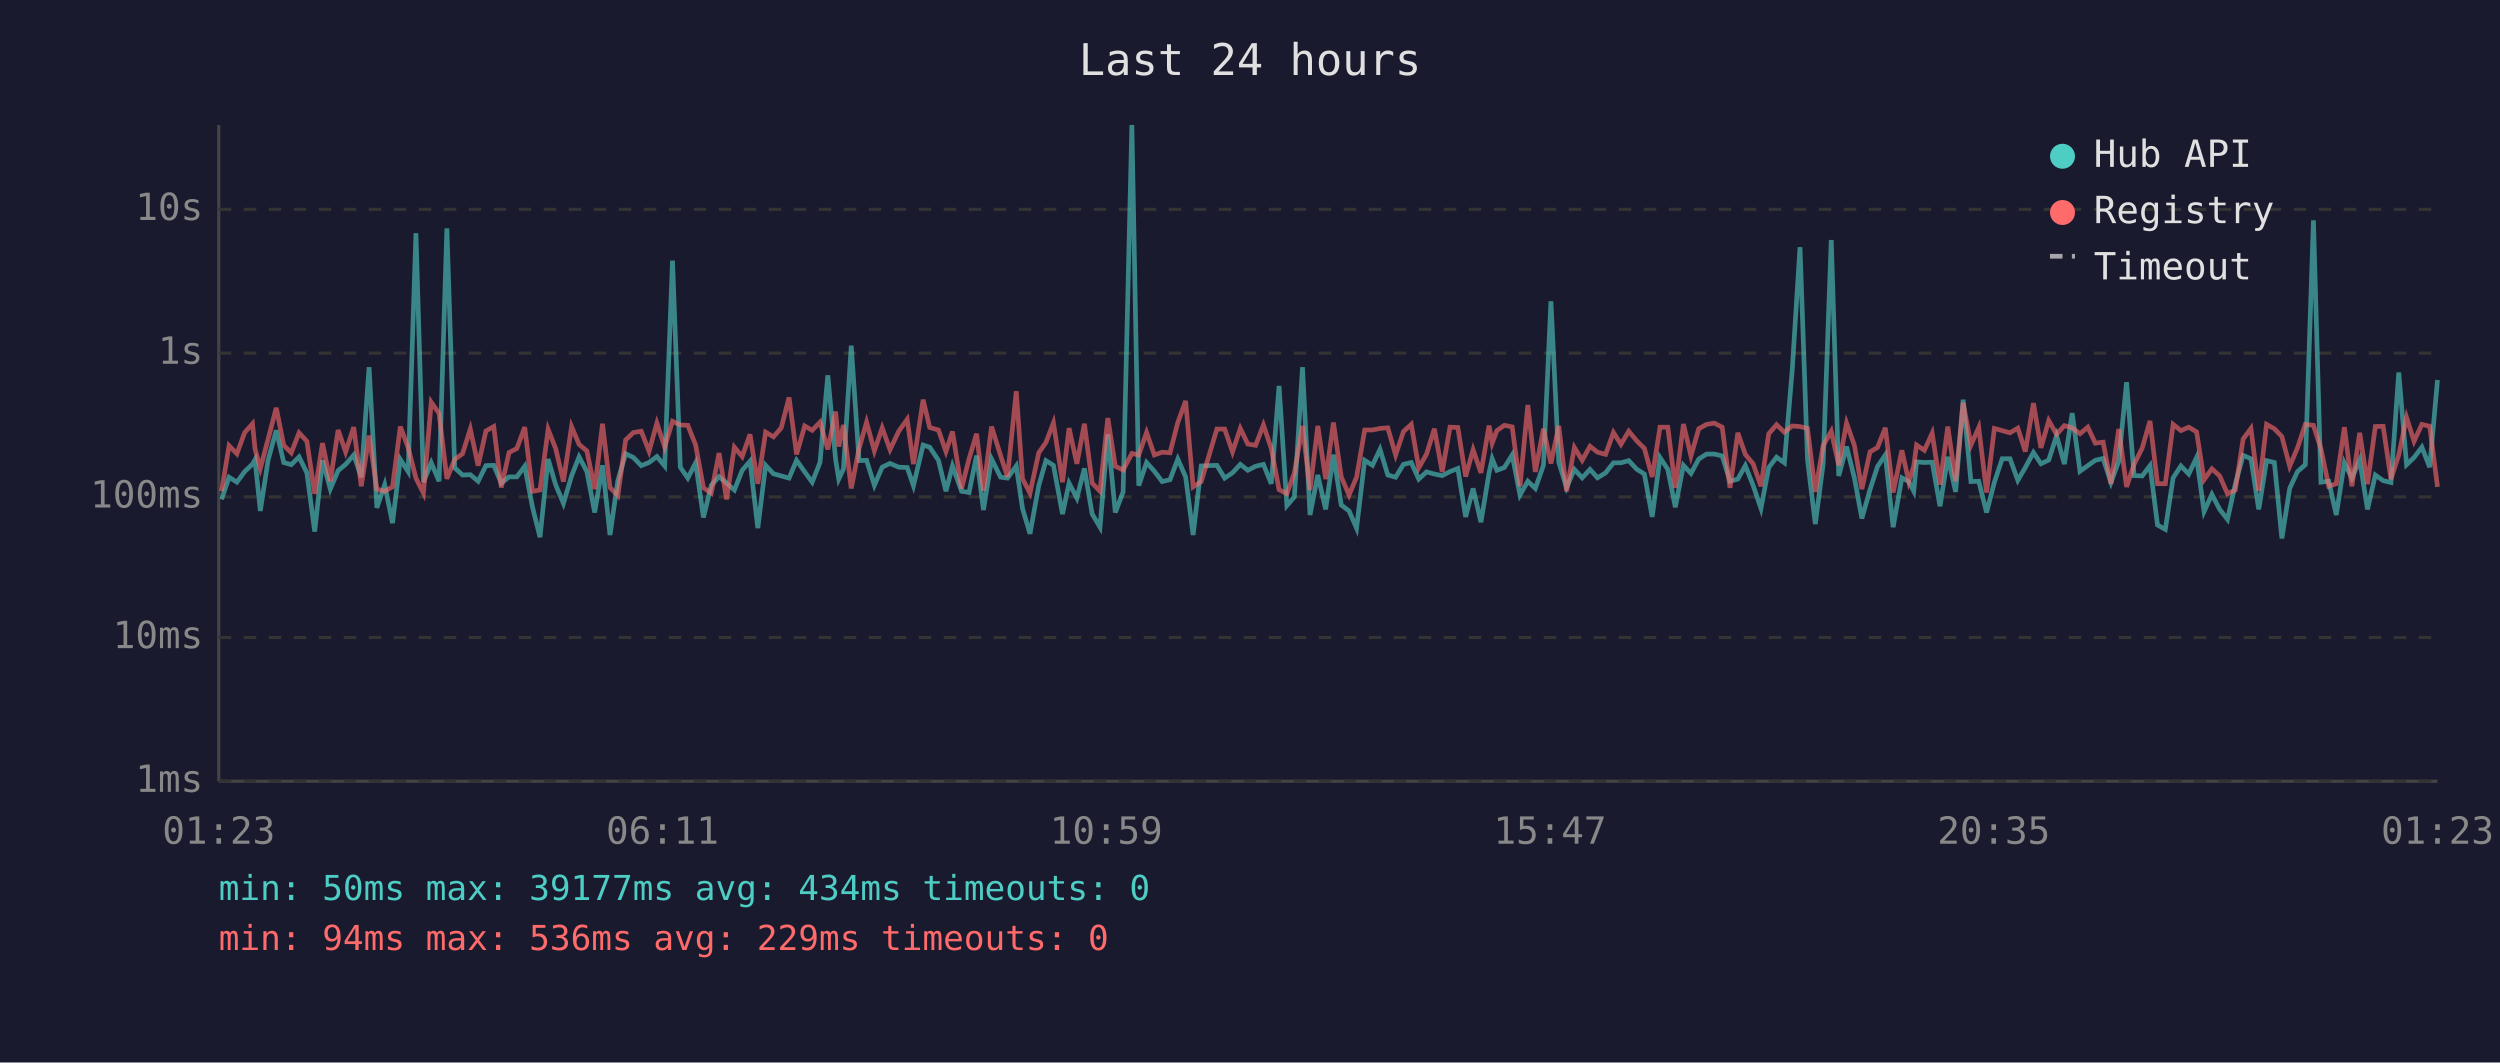
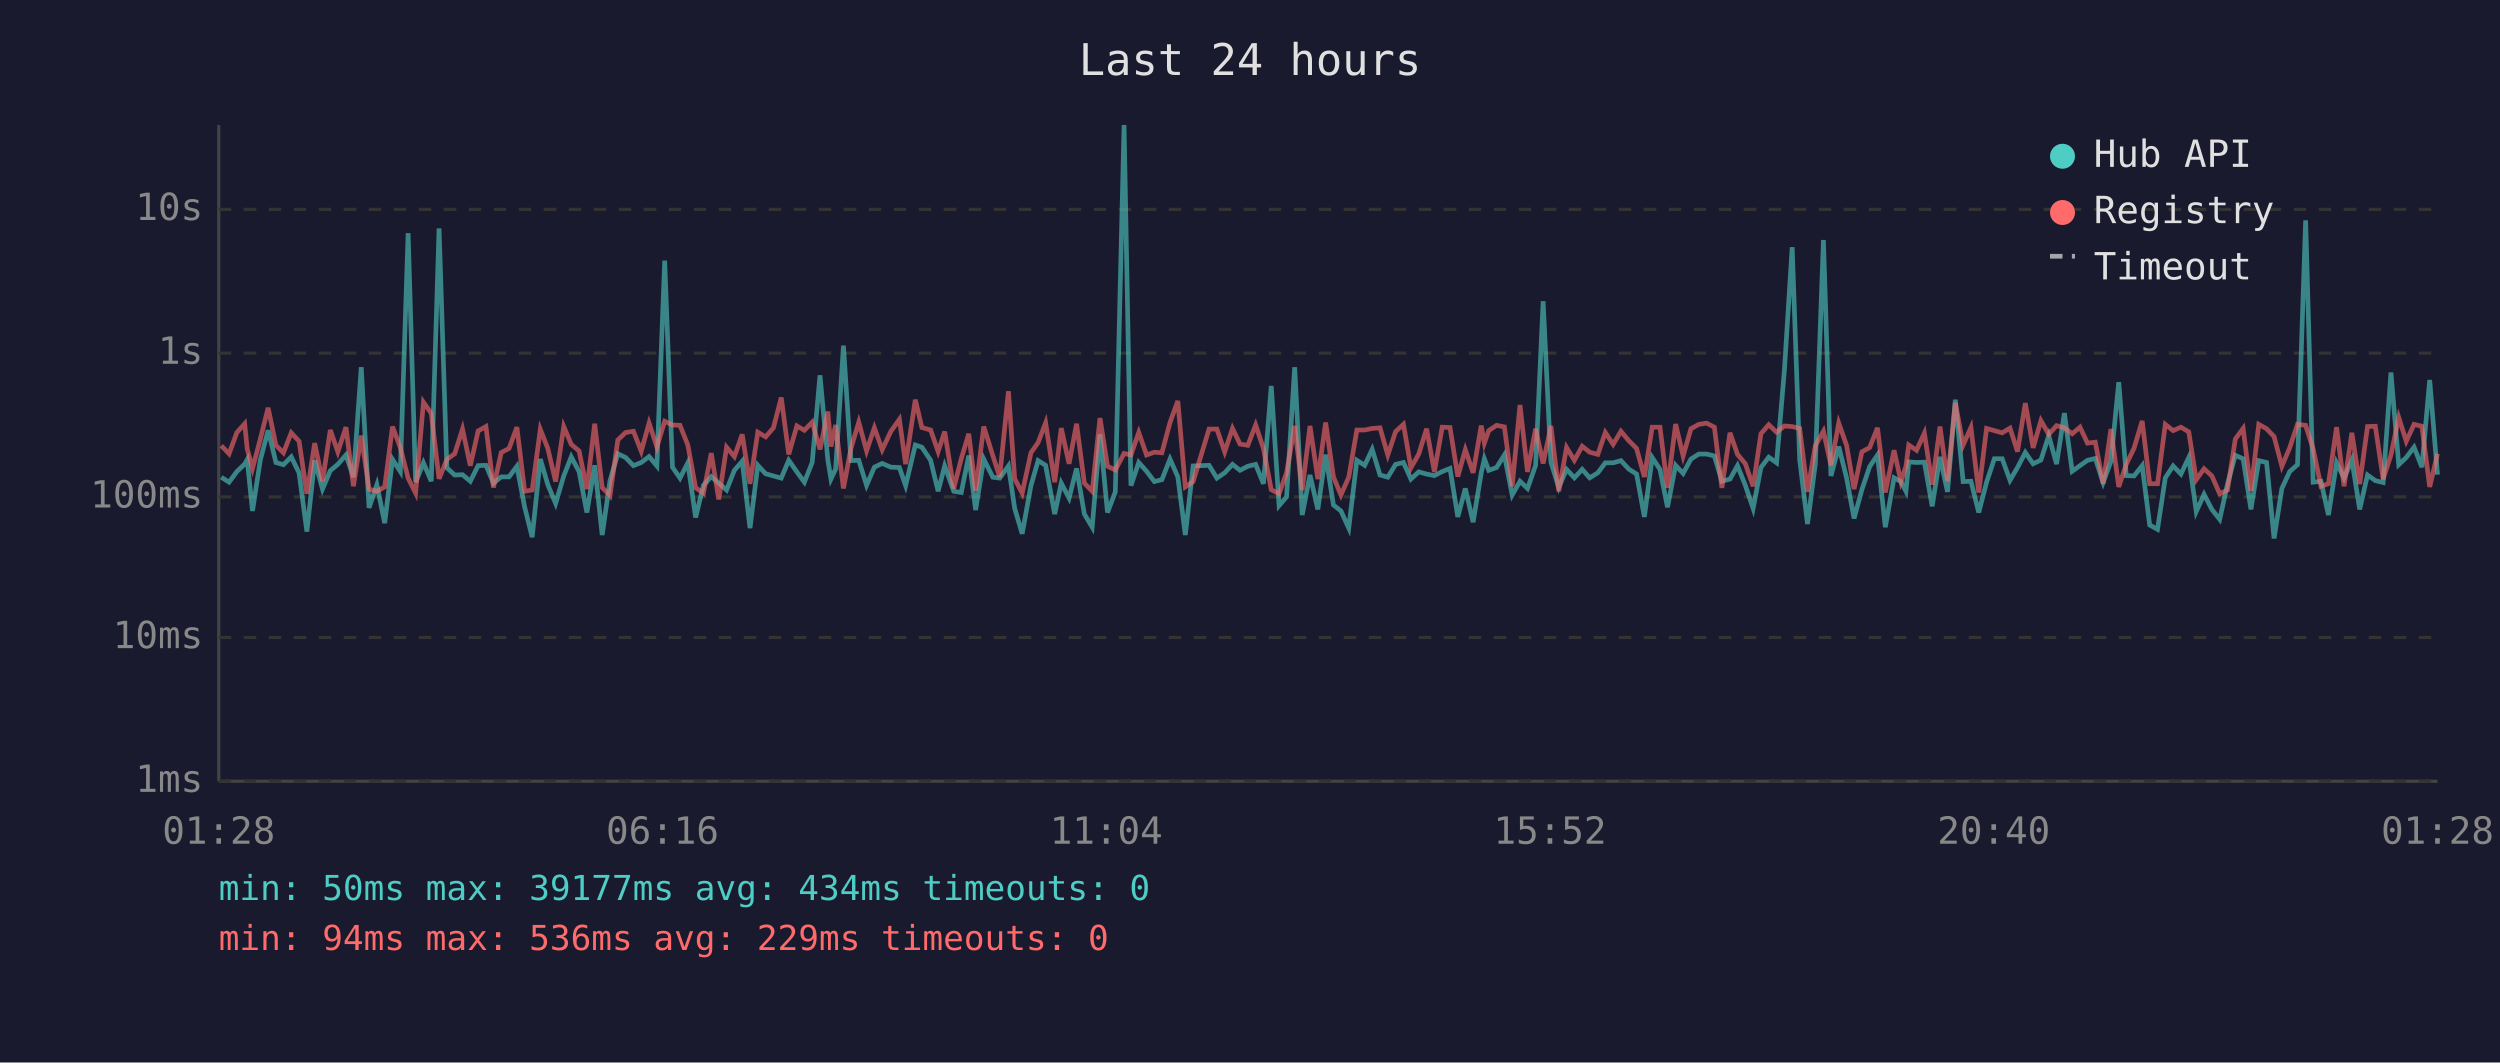
<svg xmlns="http://www.w3.org/2000/svg" viewBox="0 0 800 340" font-family="monospace" font-size="12">
  <rect width="800" height="340" fill="#1a1a2e" />
  <text x="400" y="24" fill="#e0e0e0" font-size="14" text-anchor="middle">Last 24 hours</text>
  <line x1="70" y1="40" x2="70" y2="250" stroke="#444" stroke-width="1" />
  <line x1="70" y1="250" x2="780" y2="250" stroke="#444" stroke-width="1" />
  <line x1="70" y1="250" x2="780" y2="250" stroke="#333" stroke-width="1" stroke-dasharray="4" />
  <text x="65" y="250" fill="#888" text-anchor="end" dominant-baseline="middle">1ms</text>
  <line x1="70" y1="204" x2="780" y2="204" stroke="#333" stroke-width="1" stroke-dasharray="4" />
  <text x="65" y="204" fill="#888" text-anchor="end" dominant-baseline="middle">10ms</text>
  <line x1="70" y1="159" x2="780" y2="159" stroke="#333" stroke-width="1" stroke-dasharray="4" />
  <text x="65" y="159" fill="#888" text-anchor="end" dominant-baseline="middle">100ms</text>
  <line x1="70" y1="113" x2="780" y2="113" stroke="#333" stroke-width="1" stroke-dasharray="4" />
  <text x="65" y="113" fill="#888" text-anchor="end" dominant-baseline="middle">1s</text>
  <line x1="70" y1="67" x2="780" y2="67" stroke="#333" stroke-width="1" stroke-dasharray="4" />
  <text x="65" y="67" fill="#888" text-anchor="end" dominant-baseline="middle">10s</text>
-   <text x="70" y="270" fill="#888" text-anchor="middle">01:23</text>
-   <text x="212" y="270" fill="#888" text-anchor="middle">06:11</text>
-   <text x="354" y="270" fill="#888" text-anchor="middle">10:59</text>
-   <text x="496" y="270" fill="#888" text-anchor="middle">15:47</text>
-   <text x="638" y="270" fill="#888" text-anchor="middle">20:35</text>
-   <text x="780" y="270" fill="#888" text-anchor="middle">01:23</text>
-   <polyline points="70.9,159.8 73.3,152.7 75.8,154.3 78.3,150.9 80.8,148.5 81.6,147.1 83.3,163.5 85.8,147.2 88.4,137.7 90.8,148.0 93.2,148.7 95.7,146.2 98.2,151.3 100.7,170.1 103.2,147.3 105.7,156.5 108.2,150.6 110.6,148.6 113.2,145.6 115.6,152.7 118.1,117.5 120.6,162.5 123.1,155.1 125.6,167.4 128.1,147.0 130.6,150.9 133.1,74.6 135.5,154.3 138.0,148.1 140.5,154.0 143.0,73.1 145.5,149.7 148.0,152.0 150.5,151.9 153.0,154.0 155.5,149.0 158.0,148.9 160.4,154.6 162.9,152.6 165.4,152.6 167.9,149.2 170.4,162.3 172.8,171.9 175.4,146.9 177.8,155.1 180.3,161.1 182.9,152.3 185.3,146.2 187.8,150.9 190.3,164.0 192.8,148.9 195.2,171.2 197.7,153.8 200.2,145.2 202.7,146.4 205.2,149.0 207.7,148.0 210.2,146.1 212.7,149.1 215.2,83.4 217.7,149.5 220.1,153.0 222.6,148.1 225.1,165.6 227.6,155.3 230.1,152.5 232.5,154.6 235.0,156.8 237.5,150.5 240.0,147.6 242.5,169.0 245.0,148.9 247.5,151.6 250.0,152.3 252.5,153.0 254.9,147.3 257.5,151.0 259.9,154.3 262.4,148.0 264.9,120.1 267.4,147.1 268.4,153.3 269.9,150.1 272.4,110.6 274.9,147.4 277.3,147.3 279.8,155.3 282.3,149.5 284.8,148.3 287.6,149.5 290.3,149.6 292.3,155.4 295.4,142.4 297.5,143.1 300.3,147.3 302.7,157.2 304.8,149.1 307.7,157.2 310.1,157.6 312.5,145.8 314.7,163.2 317.3,146.9 320.2,152.7 322.4,153.0 325.2,149.1 327.2,162.7 329.6,170.8 332.4,155.4 334.7,147.4 337.1,148.9 340.0,164.5 342.1,154.6 344.6,159.4 347.0,149.9 349.5,164.5 352.0,168.7 354.5,139.0 356.9,164.0 359.4,157.4 362.2,40.0 364.4,155.4 366.9,148.0 369.4,150.8 371.9,154.1 374.4,153.5 376.9,146.9 379.4,152.6 381.8,171.2 384.4,149.1 389.4,148.9 391.9,153.0 394.4,151.3 396.9,148.6 399.3,150.5 401.8,149.2 404.3,148.6 406.8,154.8 409.3,123.5 411.8,161.8 414.2,159.0 416.8,117.5 419.2,164.8 421.7,152.0 424.2,163.0 426.7,145.5 429.2,161.6 431.7,163.5 434.1,169.0 436.7,147.3 439.2,148.9 441.6,143.8 444.1,152.0 446.6,152.7 449.1,148.6 451.6,148.0 454.0,153.3 456.5,151.0 459.0,151.7 461.5,152.2 464.0,150.9 466.5,149.9 469.0,165.4 471.4,156.3 473.9,167.1 476.5,151.3 477.5,146.8 479.0,150.5 481.4,149.6 483.9,145.6 486.4,158.4 488.9,154.0 491.3,156.3 493.9,148.9 496.3,96.4 498.8,147.9 501.3,156.0 503.8,150.2 506.3,152.9 508.8,150.2 511.2,152.9 513.8,151.3 516.3,148.1 518.7,148.1 521.2,147.4 523.7,150.1 526.2,151.7 528.7,165.4 531.2,146.4 533.7,150.2 536.1,162.3 538.7,148.9 541.1,151.5 543.6,146.9 546.1,145.3 548.6,145.3 551.1,145.9 553.6,154.0 556.1,153.3 558.5,149.0 561.0,155.3 563.5,162.7 566.0,149.6 568.5,146.3 571.0,148.1 573.5,118.6 576.0,79.1 578.4,147.1 580.9,167.7 583.4,148.5 586.0,76.8 588.4,152.3 590.9,142.9 593.4,152.9 595.8,165.9 598.4,156.7 600.8,149.3 603.3,145.6 605.8,168.7 608.6,152.9 610.8,154.1 612.4,157.2 613.3,147.8 615.8,148.0 618.3,147.9 620.8,162.0 623.3,146.2 625.8,157.4 628.2,127.9 630.7,154.1 633.2,154.0 635.7,164.0 638.2,154.3 640.7,146.8 643.2,146.8 645.7,153.7 648.1,149.6 650.7,144.8 653.1,148.4 655.6,147.2 658.1,139.4 660.6,148.5 663.1,132.2 665.6,150.8 668.1,149.0 670.5,147.3 673.0,146.7 675.5,154.4 678.0,147.6 680.5,122.3 682.9,152.2 685.5,152.3 688.0,149.0 690.4,168.0 692.9,169.4 695.4,152.9 697.9,149.1 700.4,151.7 702.9,146.4 705.3,163.7 707.8,158.2 710.3,163.0 712.8,166.2 715.3,154.9 717.8,145.7 720.3,146.8 722.8,163.0 725.3,147.4 727.8,148.0 730.2,172.3 732.7,156.3 735.2,150.9 737.7,148.7 740.3,70.5 742.7,154.3 745.2,154.0 747.6,164.8 750.2,148.1 752.6,153.0 755.1,147.2 757.6,163.0 760.1,152.0 762.6,153.8 765.1,154.4 767.6,119.2 770.1,148.7 772.5,146.4 775.0,143.1 777.5,149.5 780.0,121.6" fill="none" stroke="#4ecdc4" stroke-width="1.5" opacity="0.6" />
-   <polyline points="70.9,157.2 73.3,142.6 75.8,145.2 78.3,138.4 80.8,135.6 81.6,143.6 83.3,149.9 85.8,140.5 88.4,130.5 90.8,142.5 93.2,144.9 95.7,138.5 98.2,141.2 100.7,158.0 103.2,141.8 105.7,154.0 108.2,137.6 110.6,144.6 113.2,136.7 115.6,155.6 118.1,139.4 120.6,156.5 123.1,157.2 125.6,155.8 128.1,136.5 130.6,143.2 133.1,153.0 135.5,157.8 138.0,128.7 140.5,132.3 143.0,153.2 145.5,147.0 148.0,145.2 150.5,137.3 153.0,149.0 155.5,137.9 158.0,136.5 160.4,156.0 162.9,144.8 165.4,143.5 167.9,136.7 170.4,157.2 172.8,156.8 175.4,137.4 177.8,143.5 180.3,154.1 182.9,136.5 185.3,142.2 187.8,144.3 190.3,156.5 192.8,135.6 195.2,156.0 197.7,158.6 200.2,140.8 202.7,138.4 205.2,138.0 207.7,144.4 210.2,135.4 212.7,143.0 215.2,134.8 217.7,136.0 220.1,136.1 222.6,142.4 225.1,156.1 227.6,157.8 230.1,145.0 232.5,159.8 235.0,143.1 237.5,146.1 240.0,139.0 242.5,154.8 245.0,138.3 247.5,139.8 250.0,136.9 252.5,127.2 254.9,145.4 257.5,136.3 259.9,137.7 262.4,135.1 264.9,143.8 267.4,131.7 268.4,142.9 269.9,136.0 272.4,156.3 274.9,143.5 277.3,135.1 279.8,144.3 282.3,136.9 284.8,143.9 287.6,138.0 290.3,134.2 292.3,148.5 295.4,127.9 297.5,136.8 300.3,137.6 302.7,144.5 304.8,138.1 307.7,156.3 310.1,146.8 312.5,138.8 314.7,157.0 317.3,136.5 320.2,145.8 322.4,152.6 325.2,125.2 327.2,153.2 329.6,157.8 332.4,144.9 334.7,141.6 337.1,135.3 340.0,154.3 342.1,137.0 344.6,148.4 347.0,135.6 349.5,154.6 352.0,157.2 354.5,133.8 356.9,149.2 359.4,150.4 362.2,145.1 364.4,145.6 366.9,138.4 369.4,145.6 371.9,144.7 374.4,144.9 376.9,135.2 379.4,128.3 381.8,155.8 384.4,154.1 389.4,137.3 391.9,137.3 394.4,144.6 396.9,137.1 399.3,142.1 401.8,142.5 404.3,136.0 406.8,143.5 409.3,156.7 411.8,158.0 414.2,151.3 416.8,136.3 419.2,156.8 421.7,136.3 424.2,153.3 426.7,135.2 429.2,152.6 431.7,158.4 434.1,152.7 436.7,137.6 439.2,137.6 441.6,137.1 444.1,136.9 446.6,145.6 449.1,138.1 451.6,135.8 454.0,149.7 456.5,145.3 459.0,137.2 461.5,151.0 464.0,136.7 466.5,136.8 469.0,152.5 471.4,143.9 473.9,151.3 476.5,136.2 477.5,141.8 479.0,137.8 481.4,136.1 483.9,136.6 486.4,155.6 488.9,129.6 491.3,151.0 493.9,137.2 496.3,148.3 498.8,136.3 501.3,157.2 503.8,143.2 506.3,147.3 508.8,142.8 511.2,144.7 513.8,145.4 516.3,138.4 518.7,142.2 521.2,138.0 523.7,141.0 526.2,143.5 528.7,152.6 531.2,136.7 533.7,136.7 536.1,156.1 538.7,135.7 541.1,145.9 543.6,137.2 546.1,135.8 548.6,135.4 551.1,136.7 553.6,156.1 556.1,138.5 558.5,145.4 561.0,148.4 563.5,155.6 566.0,138.8 568.5,135.9 571.0,138.3 573.5,136.3 576.0,136.5 578.4,137.1 580.9,157.4 583.4,142.6 586.0,138.0 588.4,148.9 590.9,135.4 593.4,142.5 595.8,156.5 598.4,144.6 600.8,143.2 603.3,136.9 605.8,157.6 608.6,144.1 610.8,154.1 612.4,149.2 613.3,142.4 615.8,144.1 618.3,138.6 620.8,155.1 623.3,136.5 625.8,154.0 628.2,128.9 630.7,142.4 633.2,136.8 635.7,157.6 638.2,137.1 640.7,137.8 643.2,138.5 645.7,137.0 648.1,144.5 650.7,129.0 653.1,143.3 655.6,134.6 658.1,139.0 660.6,136.2 663.1,136.9 665.6,138.8 668.1,136.7 670.5,141.8 673.0,141.5 675.5,154.8 678.0,137.3 680.5,155.8 682.9,148.6 685.5,143.4 688.0,134.7 690.4,154.8 692.9,154.8 695.4,135.8 697.9,137.8 700.4,136.7 702.9,138.2 705.3,153.5 707.8,150.0 710.3,152.3 712.8,158.0 715.3,156.8 717.8,140.5 720.3,137.1 722.8,157.0 725.3,135.8 727.8,137.2 730.2,139.7 732.7,149.2 735.2,143.3 737.7,135.8 740.3,136.1 742.7,143.6 745.2,155.6 747.6,154.8 750.2,136.7 752.6,155.6 755.1,138.5 757.6,154.9 760.1,136.5 762.6,136.4 765.1,153.3 767.6,145.6 770.1,133.6 772.5,141.2 775.0,135.8 777.5,136.4 780.0,155.8" fill="none" stroke="#ff6b6b" stroke-width="1.5" opacity="0.6" />
+   <text x="70" y="270" fill="#888" text-anchor="middle">01:28</text>
+   <text x="212" y="270" fill="#888" text-anchor="middle">06:16</text>
+   <text x="354" y="270" fill="#888" text-anchor="middle">11:04</text>
+   <text x="496" y="270" fill="#888" text-anchor="middle">15:52</text>
+   <text x="638" y="270" fill="#888" text-anchor="middle">20:40</text>
+   <text x="780" y="270" fill="#888" text-anchor="middle">01:28</text>
+   <polyline points="70.8,152.7 73.3,154.3 75.8,150.9 78.3,148.5 79.1,147.1 80.8,163.5 83.3,147.2 85.8,137.7 88.3,148.0 90.7,148.7 93.2,146.2 95.7,151.3 98.2,170.1 100.7,147.3 103.2,156.5 105.7,150.6 108.1,148.6 110.7,145.6 113.1,152.7 115.6,117.5 118.1,162.5 120.6,155.1 123.1,167.4 125.6,147.0 128.1,150.9 130.6,74.6 133.0,154.3 135.5,148.1 138.0,154.0 140.5,73.1 143.0,149.7 145.5,152.0 148.0,151.9 150.5,154.0 153.0,149.0 155.5,148.9 157.9,154.6 160.4,152.6 162.9,152.6 165.4,149.2 167.9,162.3 170.3,171.9 172.9,146.9 175.3,155.1 177.8,161.1 180.4,152.3 182.8,146.2 185.3,150.9 187.8,164.0 190.3,148.9 192.7,171.2 195.2,153.8 197.7,145.2 200.2,146.4 202.7,149.0 205.2,148.0 207.7,146.1 210.2,149.1 212.7,83.4 215.2,149.5 217.6,153.0 220.1,148.1 222.6,165.6 225.1,155.3 227.6,152.5 230.0,154.6 232.5,156.8 235.0,150.5 237.5,147.6 240.0,169.0 242.5,148.9 245.0,151.6 247.5,152.3 250.0,153.0 252.4,147.3 255.0,151.0 257.4,154.3 259.9,148.0 262.4,120.1 264.9,147.1 265.9,153.3 267.4,150.1 269.9,110.6 272.3,147.4 274.8,147.3 277.3,155.3 279.8,149.5 282.3,148.3 285.1,149.5 287.8,149.6 289.8,155.4 292.9,142.4 295.0,143.1 297.8,147.3 300.2,157.2 302.3,149.1 305.2,157.2 307.6,157.6 310.0,145.8 312.2,163.2 314.8,146.9 317.7,152.7 319.9,153.0 322.7,149.1 324.7,162.7 327.1,170.8 329.9,155.4 332.2,147.4 334.6,148.9 337.5,164.5 339.6,154.6 342.1,159.4 344.5,149.9 347.0,164.5 349.5,168.7 352.0,139.0 354.4,164.0 356.9,157.4 359.7,40.0 361.9,155.4 364.4,148.0 366.9,150.8 369.4,154.1 371.8,153.5 374.4,146.9 376.9,152.6 379.3,171.2 381.8,149.1 386.9,148.9 389.4,153.0 391.9,151.3 394.4,148.6 396.8,150.5 399.3,149.2 401.8,148.6 404.3,154.8 406.8,123.5 409.3,161.8 411.7,159.0 414.3,117.5 416.7,164.8 419.2,152.0 421.7,163.0 424.2,145.5 426.7,161.6 429.1,163.5 431.6,169.0 434.2,147.3 436.7,148.9 439.1,143.8 441.6,152.0 444.1,152.7 446.6,148.6 449.1,148.0 451.5,153.3 454.0,151.0 456.5,151.7 459.0,152.2 461.5,150.9 464.0,149.9 466.5,165.4 468.9,156.3 471.4,167.1 474.0,151.3 475.0,146.8 476.4,150.5 478.9,149.6 481.4,145.6 483.9,158.4 486.4,154.0 488.8,156.3 491.4,148.9 493.8,96.4 496.3,147.9 498.8,156.0 501.3,150.2 503.8,152.9 506.3,150.2 508.7,152.9 511.3,151.3 513.7,148.1 516.2,148.1 518.7,147.4 521.2,150.1 523.7,151.7 526.2,165.4 528.7,146.4 531.2,150.2 533.6,162.3 536.2,148.9 538.6,151.5 541.1,146.9 543.6,145.3 546.1,145.3 548.6,145.9 551.0,154.0 553.6,153.3 556.0,149.0 558.5,155.3 561.0,162.7 563.5,149.6 566.0,146.3 568.5,148.1 571.0,118.6 573.5,79.1 575.9,147.1 578.4,167.7 580.9,148.5 583.5,76.8 585.9,152.3 588.4,142.9 590.9,152.9 593.3,165.9 595.8,156.7 598.3,149.3 600.8,145.6 603.3,168.7 606.1,152.9 608.3,154.1 609.9,157.2 610.8,147.8 613.3,148.0 615.8,147.9 618.3,162.0 620.8,146.2 623.2,157.4 625.7,127.9 628.2,154.1 630.7,154.0 633.2,164.0 635.7,154.3 638.2,146.8 640.7,146.8 643.2,153.7 645.6,149.6 648.1,144.8 650.6,148.4 653.1,147.2 655.6,139.4 658.1,148.5 660.6,132.2 663.1,150.8 665.6,149.0 668.0,147.3 670.5,146.7 673.0,154.4 675.5,147.6 678.0,122.3 680.4,152.2 682.9,152.3 685.5,149.0 687.9,168.0 690.4,169.4 692.9,152.9 695.4,149.1 697.9,151.7 700.4,146.4 702.8,163.7 705.3,158.2 707.8,163.0 710.3,166.2 712.8,154.9 715.3,145.7 717.8,146.8 720.3,163.0 722.8,147.4 725.3,148.0 727.7,172.3 730.2,156.3 732.7,150.9 735.2,148.7 737.8,70.5 740.2,154.3 742.7,154.0 745.1,164.8 747.7,148.1 750.1,153.0 752.6,147.2 755.1,163.0 757.6,152.0 760.1,153.8 762.6,154.4 765.1,119.2 767.6,148.7 770.0,146.4 772.5,143.1 775.0,149.5 777.5,121.6 780.0,151.9" fill="none" stroke="#4ecdc4" stroke-width="1.5" opacity="0.6" />
+   <polyline points="70.8,142.6 73.3,145.2 75.8,138.4 78.3,135.6 79.1,143.6 80.8,149.9 83.3,140.5 85.8,130.5 88.3,142.5 90.7,144.9 93.2,138.5 95.7,141.2 98.2,158.0 100.7,141.8 103.2,154.0 105.7,137.6 108.1,144.6 110.7,136.7 113.1,155.6 115.6,139.4 118.1,156.5 120.6,157.2 123.1,155.8 125.6,136.5 128.1,143.2 130.6,153.0 133.0,157.8 135.5,128.7 138.0,132.3 140.5,153.2 143.0,147.0 145.5,145.2 148.0,137.3 150.5,149.0 153.0,137.9 155.5,136.5 157.9,156.0 160.4,144.8 162.9,143.5 165.4,136.7 167.9,157.2 170.3,156.8 172.9,137.4 175.3,143.5 177.8,154.1 180.4,136.5 182.8,142.2 185.3,144.3 187.8,156.5 190.3,135.6 192.7,156.0 195.2,158.6 197.7,140.8 200.2,138.4 202.7,138.0 205.2,144.4 207.7,135.4 210.2,143.0 212.7,134.8 215.2,136.0 217.6,136.1 220.1,142.4 222.6,156.1 225.1,157.8 227.6,145.0 230.0,159.8 232.5,143.1 235.0,146.1 237.5,139.0 240.0,154.8 242.5,138.3 245.0,139.8 247.5,136.9 250.0,127.2 252.4,145.4 255.0,136.3 257.4,137.7 259.9,135.1 262.4,143.8 264.9,131.7 265.9,142.9 267.4,136.0 269.9,156.3 272.3,143.5 274.8,135.1 277.3,144.3 279.8,136.9 282.3,143.9 285.1,138.0 287.8,134.2 289.8,148.5 292.9,127.9 295.0,136.8 297.8,137.6 300.2,144.5 302.3,138.1 305.2,156.3 307.6,146.8 310.0,138.8 312.2,157.0 314.8,136.5 317.7,145.8 319.9,152.6 322.7,125.2 324.7,153.2 327.1,157.8 329.9,144.9 332.2,141.6 334.6,135.3 337.5,154.3 339.6,137.0 342.1,148.4 344.5,135.6 347.0,154.6 349.5,157.2 352.0,133.8 354.4,149.2 356.9,150.4 359.7,145.1 361.9,145.6 364.4,138.4 366.9,145.6 369.4,144.7 371.8,144.9 374.4,135.2 376.9,128.3 379.3,155.8 381.8,154.1 386.9,137.3 389.4,137.3 391.9,144.6 394.4,137.1 396.8,142.1 399.3,142.5 401.8,136.0 404.3,143.5 406.8,156.7 409.3,158.0 411.7,151.3 414.3,136.3 416.7,156.8 419.2,136.3 421.7,153.3 424.2,135.2 426.7,152.6 429.1,158.4 431.6,152.7 434.2,137.6 436.7,137.6 439.1,137.1 441.6,136.9 444.1,145.6 446.6,138.1 449.1,135.8 451.5,149.7 454.0,145.3 456.5,137.2 459.0,151.0 461.5,136.7 464.0,136.8 466.5,152.5 468.9,143.9 471.4,151.3 474.0,136.2 475.0,141.8 476.4,137.8 478.9,136.1 481.4,136.6 483.9,155.6 486.4,129.6 488.8,151.0 491.4,137.2 493.8,148.3 496.3,136.3 498.8,157.2 501.3,143.2 503.8,147.3 506.3,142.8 508.7,144.7 511.3,145.4 513.7,138.4 516.2,142.2 518.7,138.0 521.2,141.0 523.7,143.5 526.2,152.6 528.7,136.7 531.2,136.7 533.6,156.1 536.2,135.7 538.6,145.9 541.1,137.2 543.6,135.8 546.1,135.4 548.6,136.7 551.0,156.1 553.6,138.5 556.0,145.4 558.5,148.4 561.0,155.6 563.5,138.8 566.0,135.9 568.5,138.3 571.0,136.3 573.5,136.5 575.9,137.1 578.4,157.4 580.9,142.6 583.5,138.0 585.9,148.9 588.4,135.4 590.9,142.5 593.3,156.5 595.8,144.6 598.3,143.2 600.8,136.9 603.3,157.6 606.1,144.1 608.3,154.1 609.9,149.2 610.8,142.4 613.3,144.1 615.8,138.6 618.3,155.1 620.8,136.5 623.2,154.0 625.7,128.9 628.2,142.4 630.7,136.8 633.2,157.6 635.7,137.1 638.2,137.8 640.7,138.5 643.2,137.0 645.6,144.5 648.1,129.0 650.6,143.3 653.1,134.6 655.6,139.0 658.1,136.2 660.6,136.9 663.1,138.8 665.6,136.7 668.0,141.8 670.5,141.5 673.0,154.8 675.5,137.3 678.0,155.8 680.4,148.6 682.9,143.4 685.5,134.7 687.9,154.8 690.4,154.8 692.9,135.8 695.4,137.8 697.9,136.7 700.4,138.2 702.8,153.5 705.3,150.0 707.8,152.3 710.3,158.0 712.8,156.8 715.3,140.5 717.8,137.1 720.3,157.0 722.8,135.8 725.3,137.2 727.7,139.7 730.2,149.2 732.7,143.3 735.2,135.8 737.8,136.1 740.2,143.6 742.7,155.6 745.1,154.8 747.7,136.7 750.1,155.6 752.6,138.5 755.1,154.9 757.6,136.5 760.1,136.4 762.6,153.3 765.1,145.6 767.6,133.6 770.0,141.2 772.5,135.8 775.0,136.4 777.5,155.8 780.0,145.2" fill="none" stroke="#ff6b6b" stroke-width="1.5" opacity="0.6" />
  <circle cx="660" cy="50" r="4" fill="#4ecdc4" />
  <text x="670" y="50" fill="#e0e0e0" dominant-baseline="middle">Hub API</text>
  <circle cx="660" cy="68" r="4" fill="#ff6b6b" />
  <text x="670" y="68" fill="#e0e0e0" dominant-baseline="middle">Registry</text>
  <line x1="656" y1="82" x2="664" y2="82" stroke="#e0e0e0" stroke-width="1.5" stroke-dasharray="4,3" opacity="0.7" />
  <text x="670" y="86" fill="#e0e0e0" dominant-baseline="middle">Timeout</text>
  <text x="70" y="288" fill="#4ecdc4" font-size="11">min: 50ms  max: 39177ms  avg: 434ms  timeouts: 0</text>
  <text x="70" y="304" fill="#ff6b6b" font-size="11">min: 94ms  max: 536ms  avg: 229ms  timeouts: 0</text>
</svg>
